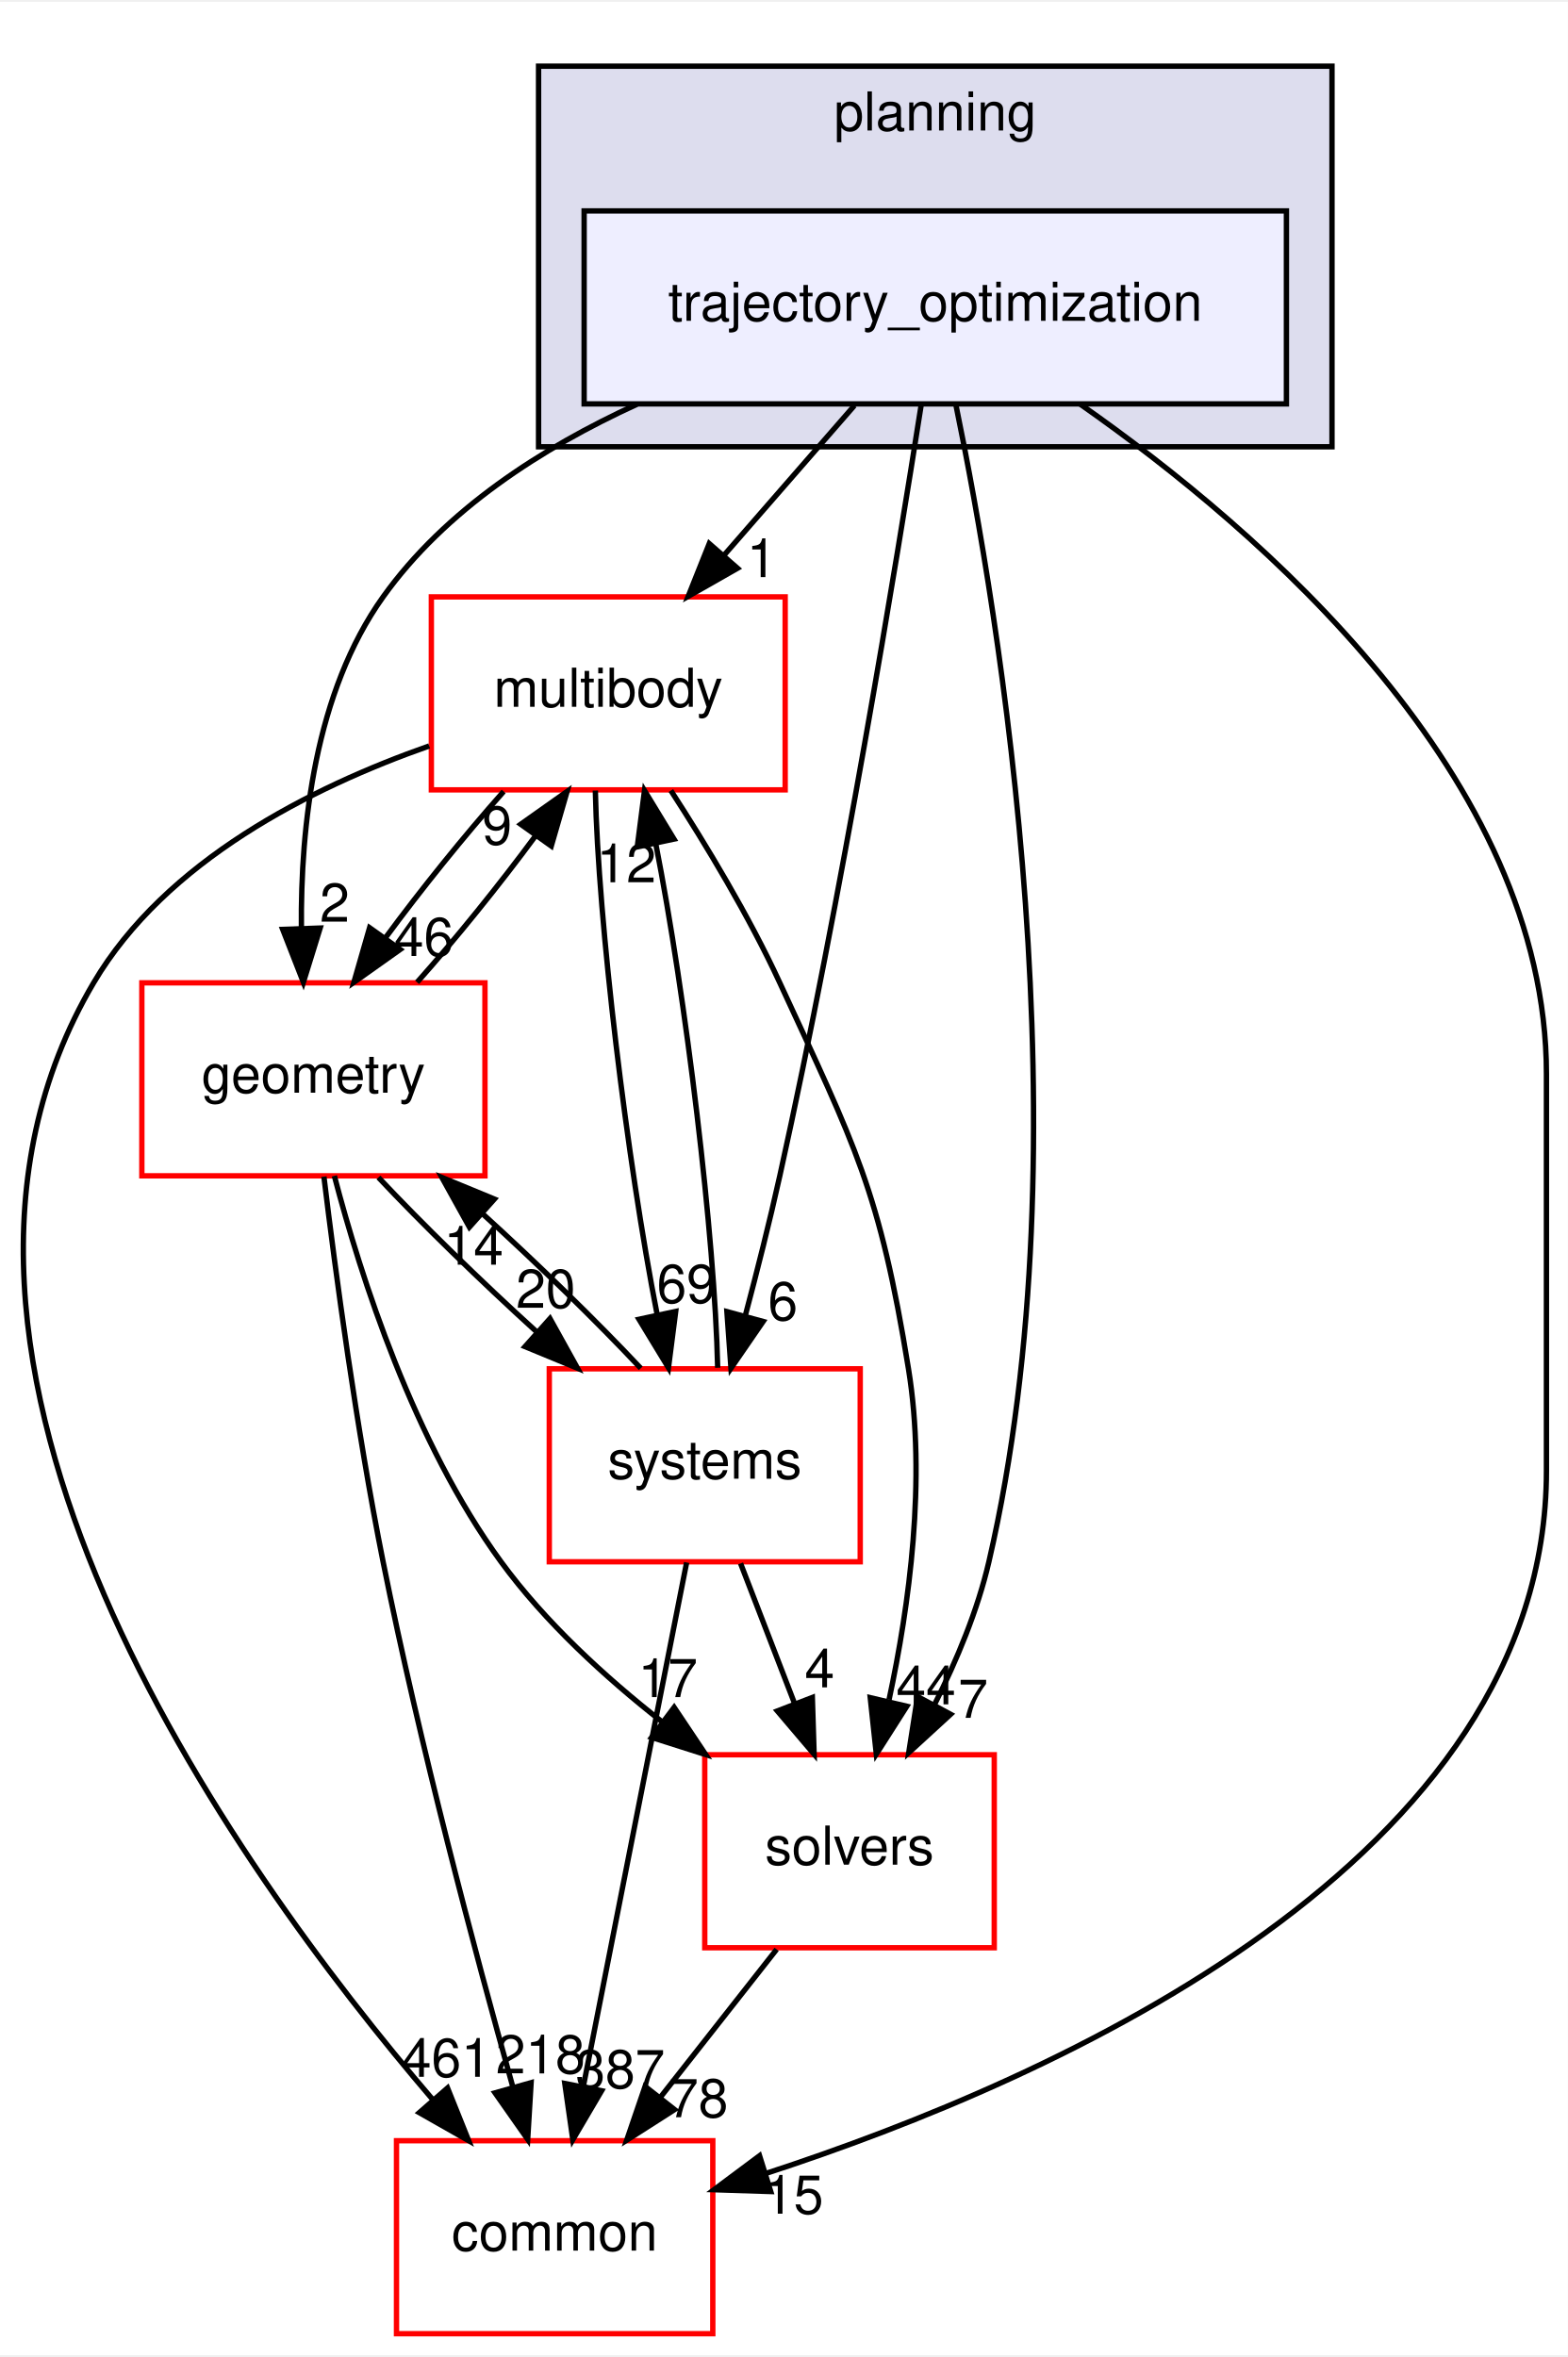
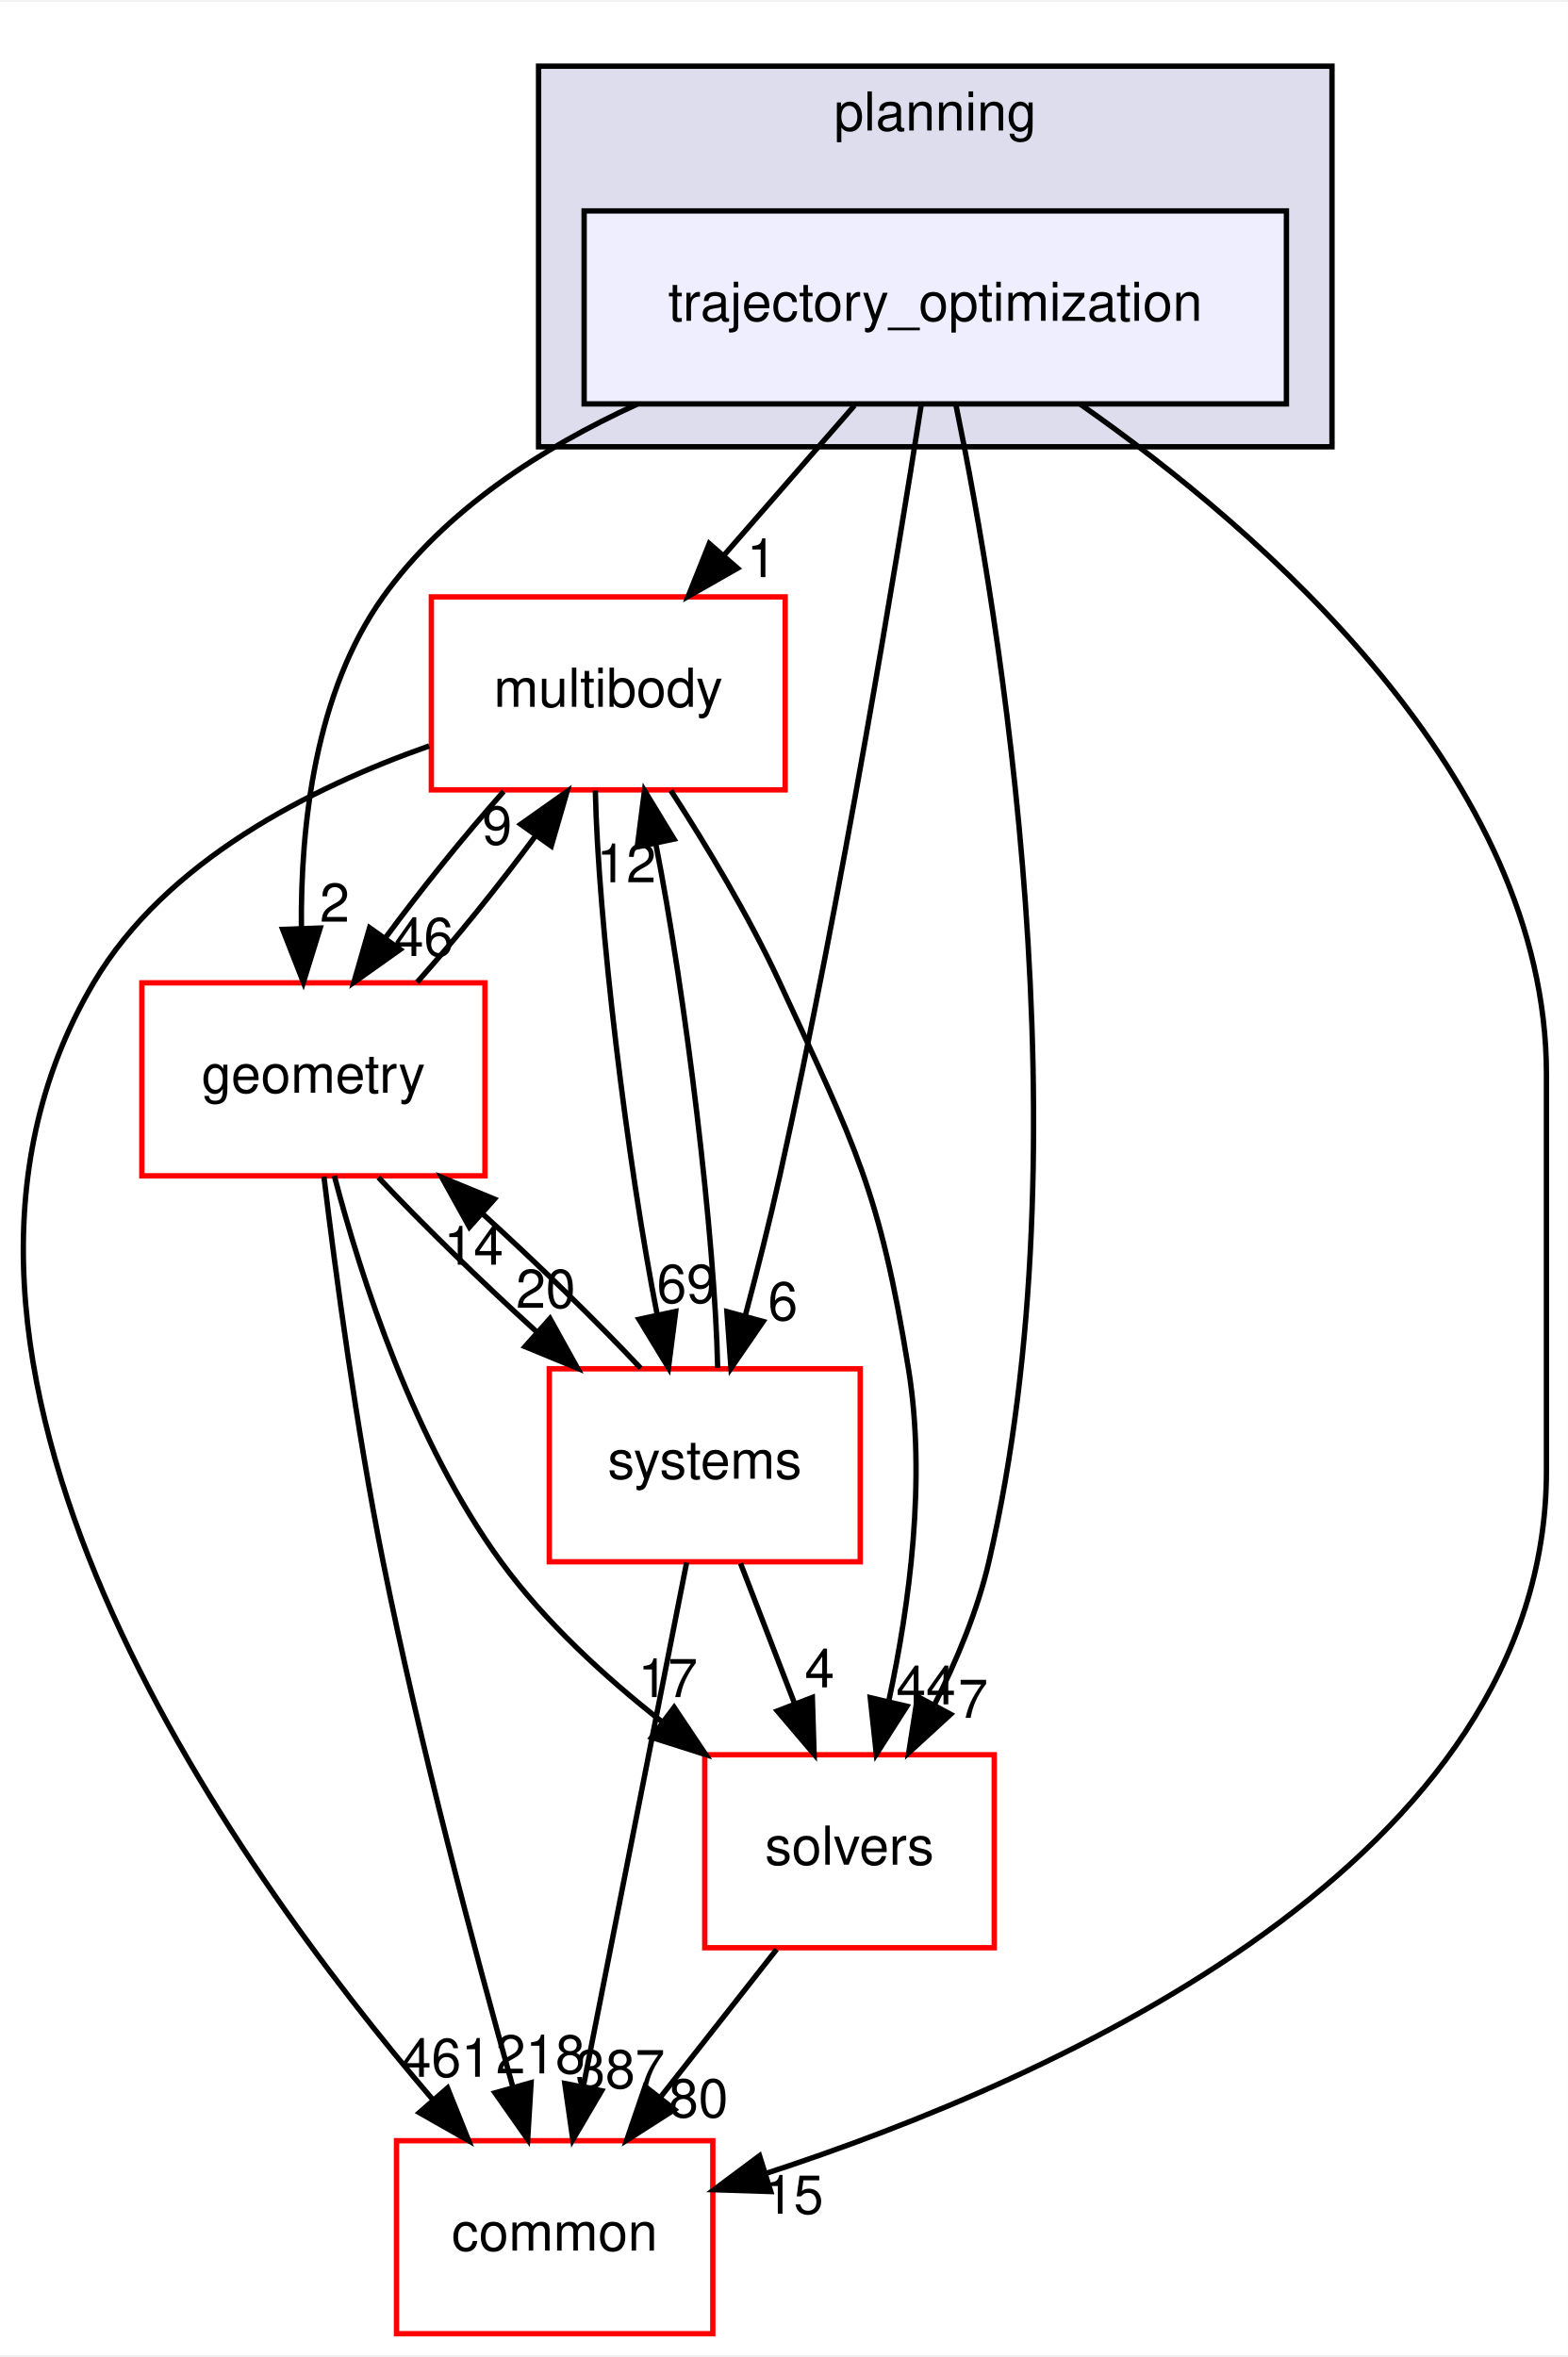
<svg xmlns="http://www.w3.org/2000/svg" xmlns:xlink="http://www.w3.org/1999/xlink" width="292pt" height="439pt" viewBox="0.00 0.00 292.46 439.00">
  <g id="graph0" class="graph" transform="scale(1 1) rotate(0) translate(4 435)">
    <polygon fill="white" stroke="transparent" points="-4,4 -4,-435 288.46,-435 288.46,4 -4,4" />
    <g id="clust1" class="cluster">
      <g id="a_clust1">
        <a xlink:href="dir_c1924aea86cc02fece93f366eec781e1.html" target="_top" xlink:title="planning">
          <polygon fill="#ddddee" stroke="black" points="96.46,-352 96.46,-423 244.46,-423 244.46,-352 96.46,-352" />
          <text text-anchor="middle" x="170.46" y="-411" font-family="Helvetica,sans-Serif" font-size="10.00">planning</text>
        </a>
      </g>
    </g>
    <g id="node1" class="node">
      <g id="a_node1">
        <a xlink:href="dir_d3b9c8c863d1cf0f0e483ccaf53b793e.html" target="_top" xlink:title="trajectory_optimization">
          <polygon fill="#eeeeff" stroke="black" points="235.96,-396 104.96,-396 104.96,-360 235.96,-360 235.96,-396" />
          <text text-anchor="middle" x="170.46" y="-375.5" font-family="Helvetica,sans-Serif" font-size="10.00">trajectory_optimization</text>
        </a>
      </g>
    </g>
    <g id="node2" class="node">
      <g id="a_node2">
        <a xlink:href="dir_39b8b3c6654246a9c12332c930bc7d3f.html" target="_top" xlink:title="multibody">
          <polygon fill="white" stroke="red" points="142.46,-324 76.46,-324 76.46,-288 142.46,-288 142.46,-324" />
          <text text-anchor="middle" x="109.46" y="-303.5" font-family="Helvetica,sans-Serif" font-size="10.00">multibody</text>
        </a>
      </g>
    </g>
    <g id="edge1" class="edge">
      <path fill="none" stroke="black" d="M155.38,-359.7C148.07,-351.3 139.15,-341.07 131.13,-331.86" />
      <polygon fill="black" stroke="black" points="133.57,-329.34 124.37,-324.1 128.3,-333.94 133.57,-329.34" />
      <g id="a_edge1-headlabel">
        <a xlink:href="dir_000103_000070.html" target="_top" xlink:title="1">
          <text text-anchor="middle" x="138.08" y="-327.69" font-family="Helvetica,sans-Serif" font-size="10.00">1</text>
        </a>
      </g>
    </g>
    <g id="node3" class="node">
      <g id="a_node3">
        <a xlink:href="dir_c86b501450b8b8b59405c286cb030cc3.html" target="_top" xlink:title="solvers">
          <polygon fill="white" stroke="red" points="181.46,-108 127.46,-108 127.46,-72 181.46,-72 181.46,-108" />
          <text text-anchor="middle" x="154.46" y="-87.5" font-family="Helvetica,sans-Serif" font-size="10.00">solvers</text>
        </a>
      </g>
    </g>
    <g id="edge2" class="edge">
      <path fill="none" stroke="black" d="M174.32,-359.75C182.37,-320.72 198.77,-222.88 180.46,-144 178.36,-134.96 174.5,-125.68 170.37,-117.47" />
      <polygon fill="black" stroke="black" points="173.32,-115.55 165.51,-108.39 167.15,-118.86 173.32,-115.55" />
      <g id="a_edge2-headlabel">
        <a xlink:href="dir_000103_000104.html" target="_top" xlink:title="7">
          <text text-anchor="middle" x="177.52" y="-114.88" font-family="Helvetica,sans-Serif" font-size="10.00">7</text>
        </a>
      </g>
    </g>
    <g id="node4" class="node">
      <g id="a_node4">
        <a xlink:href="dir_a36da230f0956f48b11c85f7d599788f.html" target="_top" xlink:title="common">
          <polygon fill="white" stroke="red" points="128.96,-36 69.96,-36 69.96,0 128.96,0 128.96,-36" />
          <text text-anchor="middle" x="99.46" y="-15.5" font-family="Helvetica,sans-Serif" font-size="10.00">common</text>
        </a>
      </g>
    </g>
    <g id="edge3" class="edge">
      <path fill="none" stroke="black" d="M197.48,-359.96C231.19,-336.37 284.46,-290.33 284.46,-235 284.46,-235 284.46,-235 284.46,-161 284.46,-88.2 193.19,-47.61 138.87,-29.9" />
      <polygon fill="black" stroke="black" points="139.77,-26.52 129.18,-26.86 137.68,-33.2 139.77,-26.52" />
      <g id="a_edge3-headlabel">
        <a xlink:href="dir_000103_000015.html" target="_top" xlink:title="15">
          <text text-anchor="middle" x="144.05" y="-22.39" font-family="Helvetica,sans-Serif" font-size="10.00">15</text>
        </a>
      </g>
    </g>
    <g id="node5" class="node">
      <g id="a_node5">
        <a xlink:href="dir_d739e095b49d8b72164589d00310017d.html" target="_top" xlink:title="geometry">
          <polygon fill="white" stroke="red" points="86.46,-252 22.46,-252 22.46,-216 86.46,-216 86.46,-252" />
          <text text-anchor="middle" x="54.46" y="-231.5" font-family="Helvetica,sans-Serif" font-size="10.00">geometry</text>
        </a>
      </g>
    </g>
    <g id="edge4" class="edge">
      <path fill="none" stroke="black" d="M114.82,-359.93C97.06,-351.8 79.03,-340.2 67.46,-324 54.73,-306.18 52.05,-281.17 52.22,-262.2" />
      <polygon fill="black" stroke="black" points="55.72,-262.22 52.59,-252.1 48.73,-261.97 55.72,-262.22" />
      <g id="a_edge4-headlabel">
        <a xlink:href="dir_000103_000053.html" target="_top" xlink:title="2">
          <text text-anchor="middle" x="58.43" y="-263.41" font-family="Helvetica,sans-Serif" font-size="10.00">2</text>
        </a>
      </g>
    </g>
    <g id="node6" class="node">
      <g id="a_node6">
        <a xlink:href="dir_b7a0e33b407baa23d8a077e33033c988.html" target="_top" xlink:title="systems">
          <polygon fill="white" stroke="red" points="156.46,-180 98.46,-180 98.46,-144 156.46,-144 156.46,-180" />
          <text text-anchor="middle" x="127.46" y="-159.5" font-family="Helvetica,sans-Serif" font-size="10.00">systems</text>
        </a>
      </g>
    </g>
    <g id="edge5" class="edge">
      <path fill="none" stroke="black" d="M167.86,-359.99C163.24,-330.52 153.02,-268.13 141.46,-216 139.58,-207.51 137.25,-198.32 135.05,-190.02" />
      <polygon fill="black" stroke="black" points="138.35,-188.83 132.35,-180.1 131.59,-190.67 138.35,-188.83" />
      <g id="a_edge5-headlabel">
        <a xlink:href="dir_000103_000081.html" target="_top" xlink:title="6">
          <text text-anchor="middle" x="142.03" y="-189.06" font-family="Helvetica,sans-Serif" font-size="10.00">6</text>
        </a>
      </g>
    </g>
    <g id="edge6" class="edge">
      <path fill="none" stroke="black" d="M121.14,-287.87C127.7,-277.74 135.7,-264.49 141.46,-252 155.6,-221.37 160.06,-213.3 165.46,-180 168.81,-159.38 165.63,-135.93 161.84,-118.28" />
      <polygon fill="black" stroke="black" points="165.15,-117.05 159.46,-108.12 158.33,-118.65 165.15,-117.05" />
      <g id="a_edge6-headlabel">
        <a xlink:href="dir_000070_000104.html" target="_top" xlink:title="44">
          <text text-anchor="middle" x="168.73" y="-117.41" font-family="Helvetica,sans-Serif" font-size="10.00">44</text>
        </a>
      </g>
    </g>
    <g id="edge7" class="edge">
      <path fill="none" stroke="black" d="M76.06,-296.19C54.06,-288.46 26.91,-274.79 13.46,-252 -28.11,-181.56 39.15,-87.58 76.77,-43.62" />
      <polygon fill="black" stroke="black" points="79.48,-45.84 83.42,-36.01 74.21,-41.24 79.48,-45.84" />
      <g id="a_edge7-headlabel">
        <a xlink:href="dir_000070_000015.html" target="_top" xlink:title="461">
          <text text-anchor="middle" x="79.25" y="-47.92" font-family="Helvetica,sans-Serif" font-size="10.00">461</text>
        </a>
      </g>
    </g>
    <g id="edge8" class="edge">
      <path fill="none" stroke="black" d="M89.95,-287.7C82.64,-279.47 74.59,-269.48 67.91,-260.42" />
      <polygon fill="black" stroke="black" points="70.65,-258.23 62.01,-252.1 64.94,-262.28 70.65,-258.23" />
      <g id="a_edge8-headlabel">
        <a xlink:href="dir_000070_000053.html" target="_top" xlink:title="46">
          <text text-anchor="middle" x="75.05" y="-257.01" font-family="Helvetica,sans-Serif" font-size="10.00">46</text>
        </a>
      </g>
    </g>
    <g id="edge9" class="edge">
      <path fill="none" stroke="black" d="M107.05,-287.87C107.56,-263.56 112.95,-218.82 118.6,-190.01" />
      <polygon fill="black" stroke="black" points="122.04,-190.7 120.69,-180.19 115.19,-189.24 122.04,-190.7" />
      <g id="a_edge9-headlabel">
        <a xlink:href="dir_000070_000081.html" target="_top" xlink:title="69">
          <text text-anchor="middle" x="124.07" y="-192.3" font-family="Helvetica,sans-Serif" font-size="10.00">69</text>
        </a>
      </g>
    </g>
    <g id="edge10" class="edge">
      <path fill="none" stroke="black" d="M140.87,-71.7C134.34,-63.39 126.39,-53.28 119.21,-44.14" />
      <polygon fill="black" stroke="black" points="121.83,-41.81 112.9,-36.1 116.33,-46.13 121.83,-41.81" />
      <g id="a_edge10-headlabel">
-         <a xlink:href="dir_000104_000015.html" target="_top" xlink:title="78">
-           <text text-anchor="middle" x="126.28" y="-40.38" font-family="Helvetica,sans-Serif" font-size="10.00">78</text>
+         <a xlink:href="dir_000104_000015.html" target="_top" xlink:title="80">
+           <text text-anchor="middle" x="126.28" y="-40.38" font-family="Helvetica,sans-Serif" font-size="10.00">80</text>
        </a>
      </g>
    </g>
    <g id="edge11" class="edge">
      <path fill="none" stroke="black" d="M73.8,-252.1C81.09,-260.3 89.15,-270.28 95.85,-279.36" />
      <polygon fill="black" stroke="black" points="93.13,-281.58 101.78,-287.7 98.83,-277.52 93.13,-281.58" />
      <g id="a_edge11-headlabel">
        <a xlink:href="dir_000053_000070.html" target="_top" xlink:title="9">
          <text text-anchor="middle" x="88.73" y="-277.8" font-family="Helvetica,sans-Serif" font-size="10.00">9</text>
        </a>
      </g>
    </g>
    <g id="edge12" class="edge">
      <path fill="none" stroke="black" d="M58.37,-215.99C63.32,-197.07 73.21,-166.26 89.46,-144 97.67,-132.76 108.82,-122.52 119.56,-114.1" />
      <polygon fill="black" stroke="black" points="121.75,-116.84 127.64,-108.03 117.54,-111.24 121.75,-116.84" />
      <g id="a_edge12-headlabel">
        <a xlink:href="dir_000053_000104.html" target="_top" xlink:title="17">
          <text text-anchor="middle" x="120.58" y="-118.76" font-family="Helvetica,sans-Serif" font-size="10.00">17</text>
        </a>
      </g>
    </g>
    <g id="edge13" class="edge">
      <path fill="none" stroke="black" d="M56.42,-215.85C58.6,-197.86 62.49,-168.8 67.46,-144 74.28,-109.98 84.56,-71.37 91.62,-46.18" />
      <polygon fill="black" stroke="black" points="95.07,-46.83 94.43,-36.26 88.34,-44.93 95.07,-46.83" />
      <g id="a_edge13-headlabel">
        <a xlink:href="dir_000053_000015.html" target="_top" xlink:title="218">
          <text text-anchor="middle" x="96.82" y="-48.56" font-family="Helvetica,sans-Serif" font-size="10.00">218</text>
        </a>
      </g>
    </g>
    <g id="edge14" class="edge">
      <path fill="none" stroke="black" d="M66.59,-215.7C74.72,-207.05 85.59,-196.45 95.96,-187.03" />
      <polygon fill="black" stroke="black" points="98.59,-189.37 103.73,-180.1 93.93,-184.14 98.59,-189.37" />
      <g id="a_edge14-headlabel">
        <a xlink:href="dir_000053_000081.html" target="_top" xlink:title="20">
          <text text-anchor="middle" x="97.8" y="-191.38" font-family="Helvetica,sans-Serif" font-size="10.00">20</text>
        </a>
      </g>
    </g>
    <g id="edge15" class="edge">
      <path fill="none" stroke="black" d="M129.87,-180.19C129.35,-204.53 123.96,-249.28 118.3,-278.06" />
      <polygon fill="black" stroke="black" points="114.87,-277.36 116.22,-287.87 121.72,-278.82 114.87,-277.36" />
      <g id="a_edge15-headlabel">
        <a xlink:href="dir_000081_000070.html" target="_top" xlink:title="12">
          <text text-anchor="middle" x="112.84" y="-270.76" font-family="Helvetica,sans-Serif" font-size="10.00">12</text>
        </a>
      </g>
    </g>
    <g id="edge16" class="edge">
      <path fill="none" stroke="black" d="M134.14,-143.7C137.18,-135.81 140.84,-126.3 144.22,-117.55" />
      <polygon fill="black" stroke="black" points="147.53,-118.69 147.86,-108.1 141,-116.17 147.53,-118.69" />
      <g id="a_edge16-headlabel">
        <a xlink:href="dir_000081_000104.html" target="_top" xlink:title="4">
          <text text-anchor="middle" x="148.89" y="-120.57" font-family="Helvetica,sans-Serif" font-size="10.00">4</text>
        </a>
      </g>
    </g>
    <g id="edge17" class="edge">
      <path fill="none" stroke="black" d="M124.08,-143.87C119.29,-119.56 110.47,-74.82 104.79,-46.01" />
      <polygon fill="black" stroke="black" points="108.22,-45.32 102.85,-36.19 101.35,-46.68 108.22,-45.32" />
      <g id="a_edge17-headlabel">
        <a xlink:href="dir_000081_000015.html" target="_top" xlink:title="387">
          <text text-anchor="middle" x="111.7" y="-45.8" font-family="Helvetica,sans-Serif" font-size="10.00">387</text>
        </a>
      </g>
    </g>
    <g id="edge18" class="edge">
      <path fill="none" stroke="black" d="M115.52,-180.1C107.36,-188.8 96.36,-199.52 85.9,-209.03" />
      <polygon fill="black" stroke="black" points="83.56,-206.43 78.42,-215.7 88.22,-211.66 83.56,-206.43" />
      <g id="a_edge18-headlabel">
        <a xlink:href="dir_000081_000053.html" target="_top" xlink:title="14">
          <text text-anchor="middle" x="84.35" y="-199.42" font-family="Helvetica,sans-Serif" font-size="10.00">14</text>
        </a>
      </g>
    </g>
  </g>
</svg>
